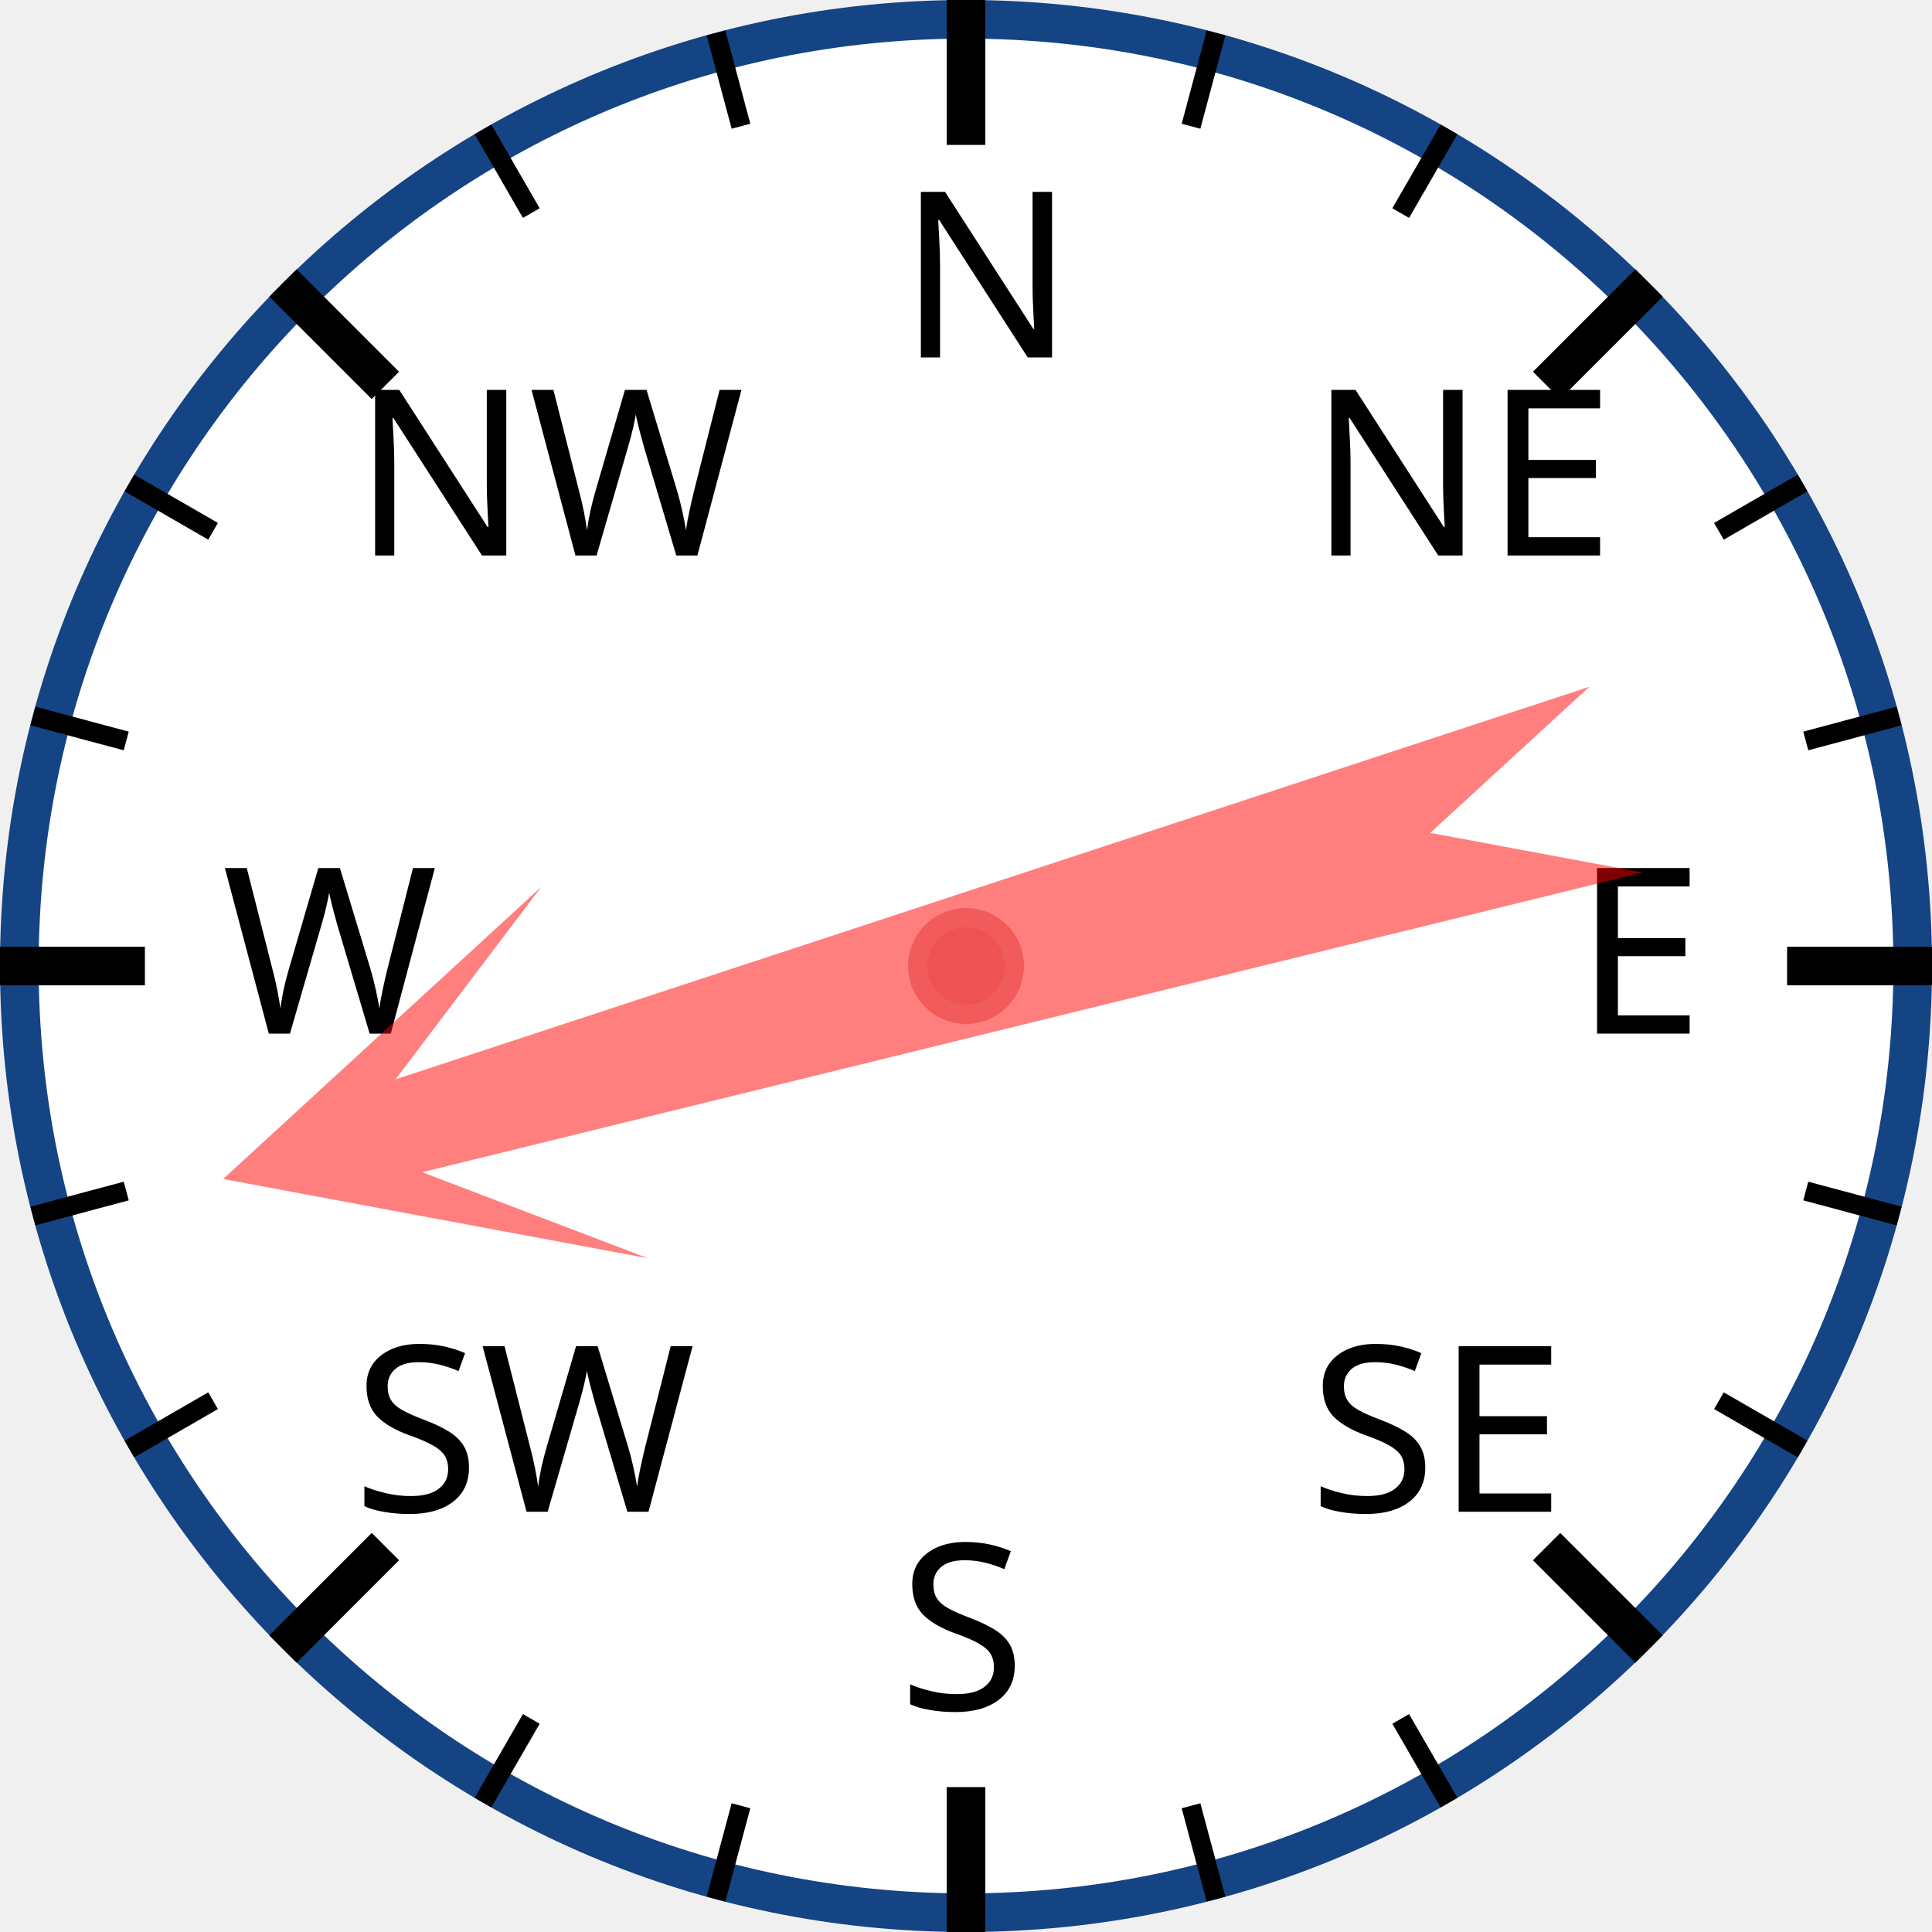
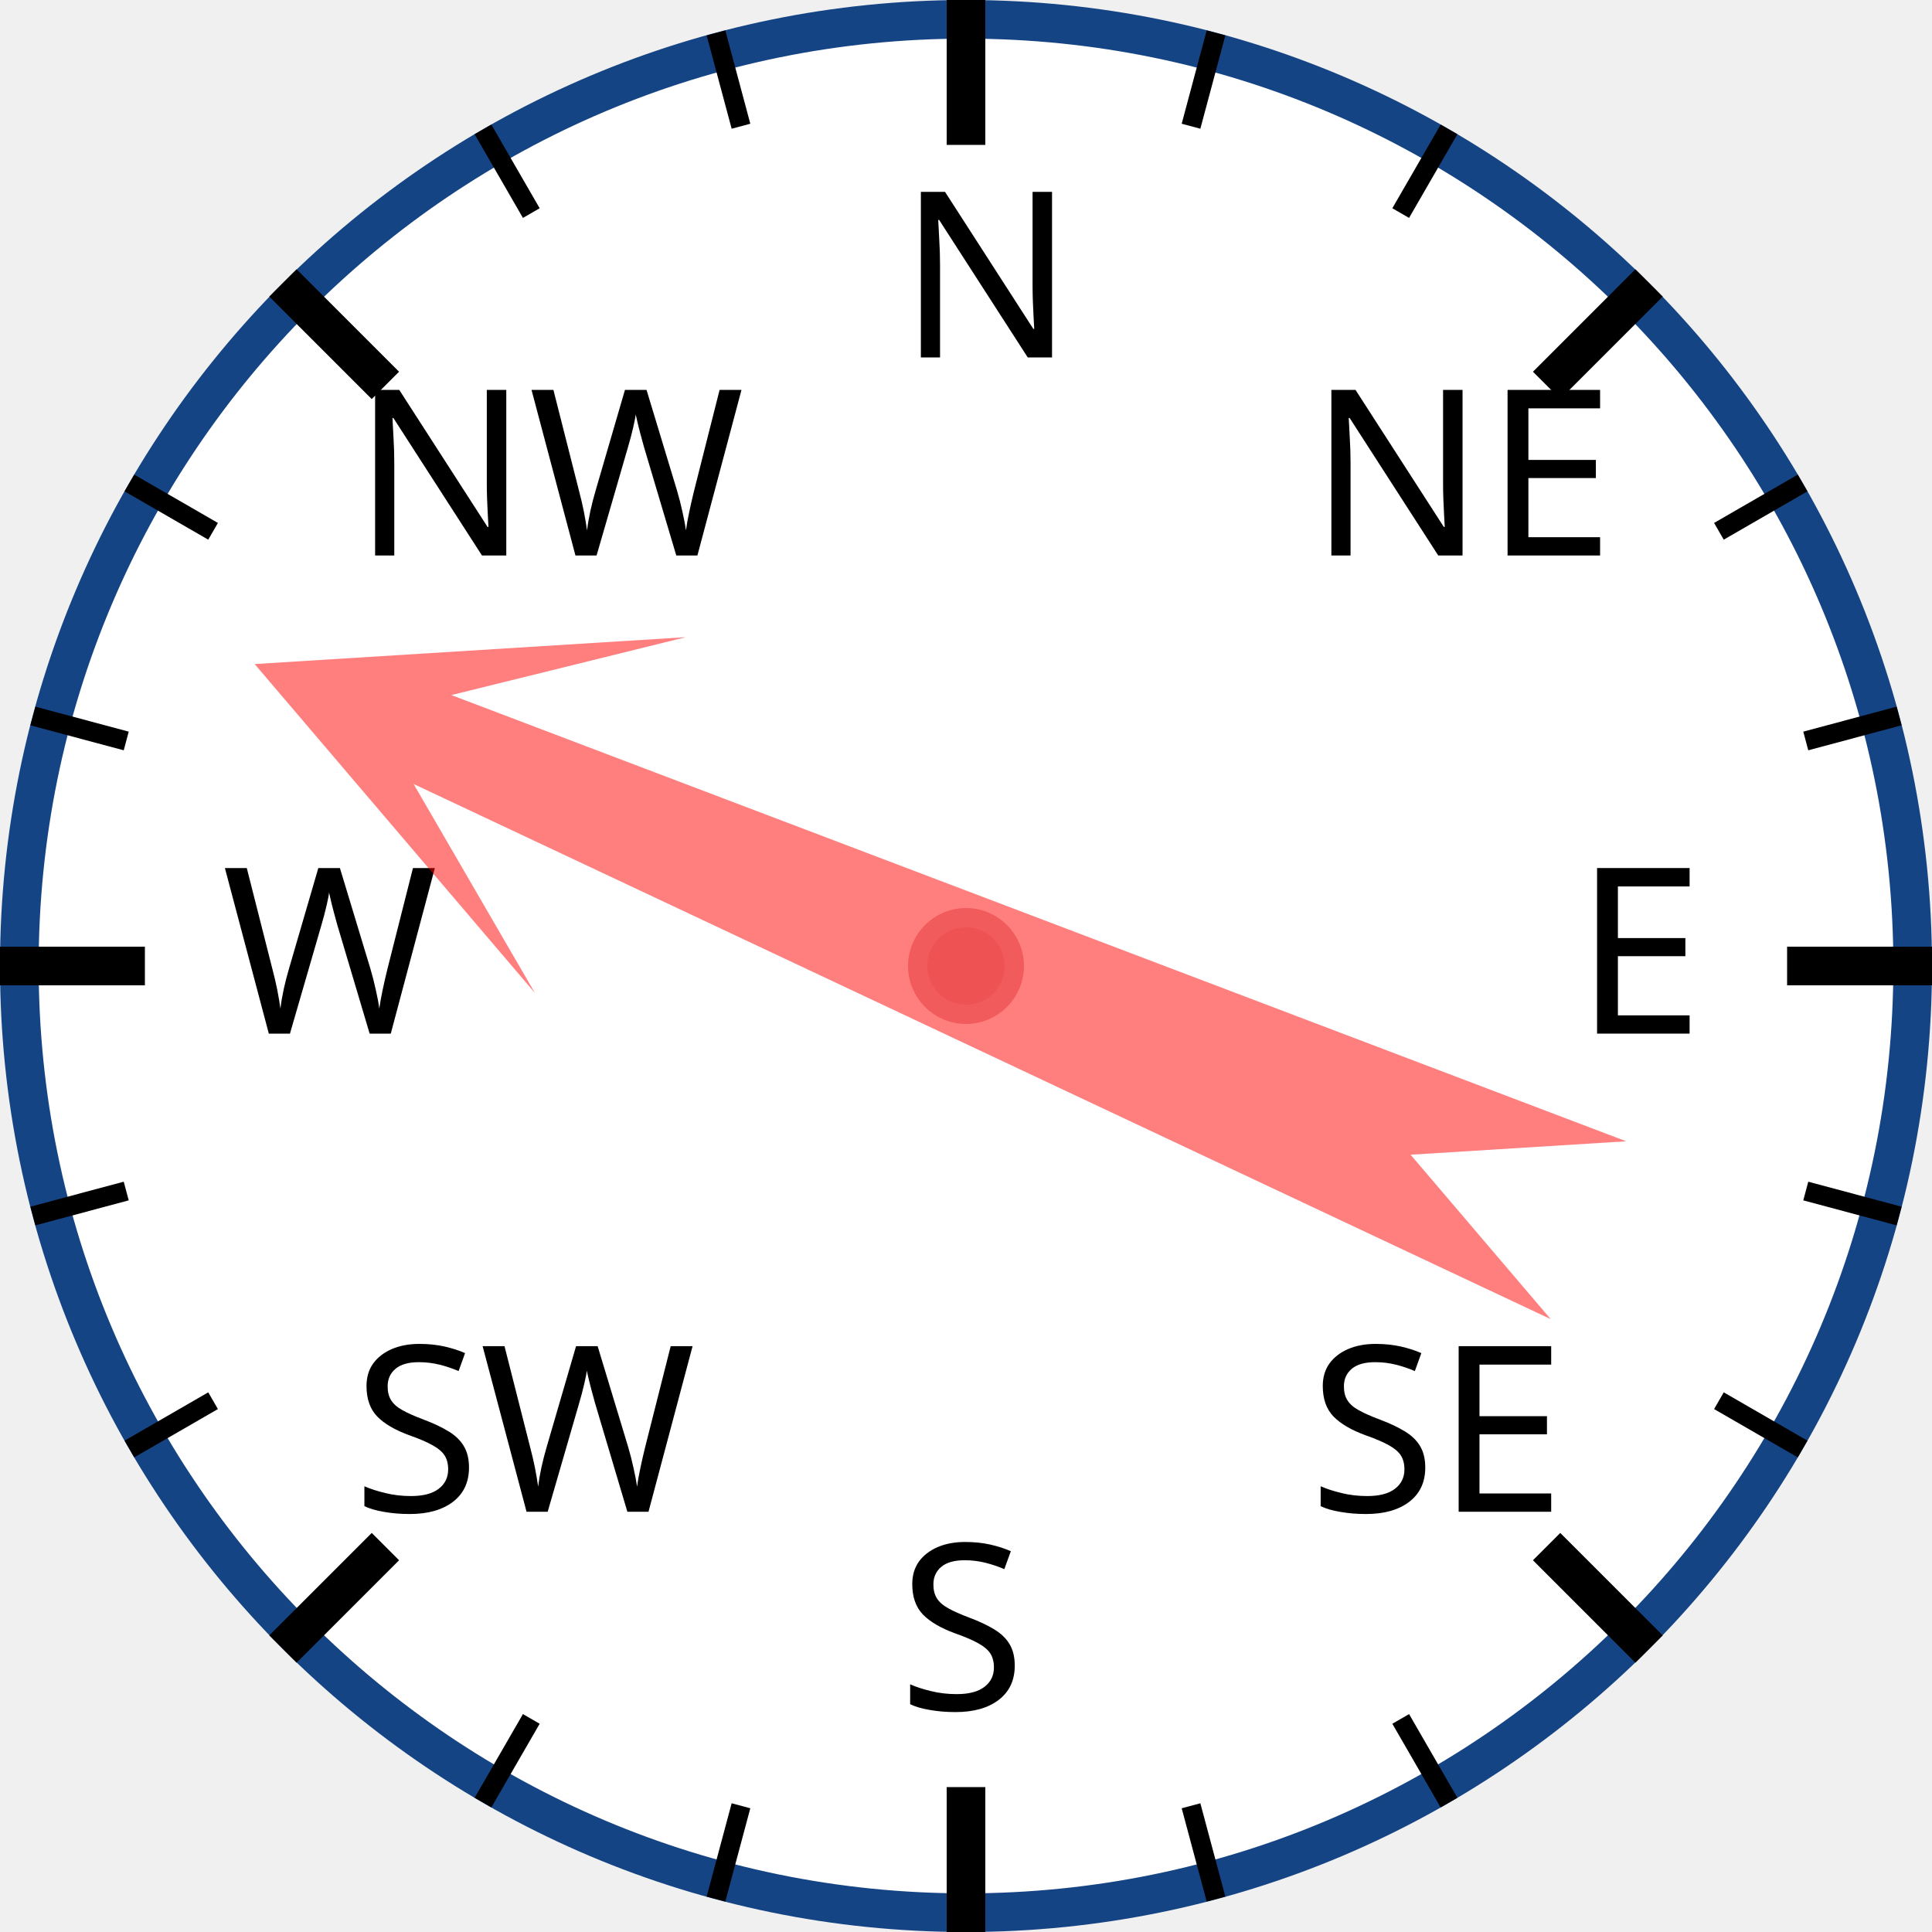
<svg xmlns="http://www.w3.org/2000/svg" width="120px" height="120px" viewBox="0 0 200 200">
  <circle cx="100" cy="100" r="98" style="fill: white; stroke: #154485; stroke-width: 4;" />
  <text x="93.0" y="37.0" style="font-family: sans-serif; font-size: 18pt;">N</text>
  <line x1="100.0" y1="0.0" x2="100.0" y2="15.0" style="stroke: black; stroke-width: 4;" />
  <line x1="74.118" y1="3.407" x2="76.706" y2="13.067" style="stroke: black; stroke-width: 2;" />
  <line x1="50" y1="13.397" x2="55" y2="22.058" style="stroke: black; stroke-width: 2;" />
  <text x="36.503" y="57.503" style="font-family: sans-serif; font-size: 18pt;">NW</text>
  <line x1="29.289" y1="29.289" x2="39.896" y2="39.896" style="stroke: black; stroke-width: 4;" />
  <line x1="13.397" y1="50" x2="22.058" y2="55" style="stroke: black; stroke-width: 2;" />
  <line x1="3.407" y1="74.118" x2="13.067" y2="76.706" style="stroke: black; stroke-width: 2;" />
  <text x="23.0" y="107.0" style="font-family: sans-serif; font-size: 18pt;">W</text>
  <line x1="0.0" y1="100.0" x2="15.0" y2="100.0" style="stroke: black; stroke-width: 4;" />
  <line x1="3.407" y1="125.882" x2="13.067" y2="123.294" style="stroke: black; stroke-width: 2;" />
  <line x1="13.397" y1="150" x2="22.058" y2="145" style="stroke: black; stroke-width: 2;" />
  <text x="36.503" y="156.497" style="font-family: sans-serif; font-size: 18pt;">SW</text>
  <line x1="29.289" y1="170.711" x2="39.896" y2="160.104" style="stroke: black; stroke-width: 4;" />
  <line x1="50" y1="186.603" x2="55" y2="177.942" style="stroke: black; stroke-width: 2;" />
  <line x1="74.118" y1="196.593" x2="76.706" y2="186.933" style="stroke: black; stroke-width: 2;" />
  <text x="93" y="177.0" style="font-family: sans-serif; font-size: 18pt;">S</text>
  <line x1="100" y1="200.0" x2="100" y2="185.0" style="stroke: black; stroke-width: 4;" />
  <line x1="125.882" y1="196.593" x2="123.294" y2="186.933" style="stroke: black; stroke-width: 2;" />
  <line x1="150.0" y1="186.603" x2="145.0" y2="177.942" style="stroke: black; stroke-width: 2;" />
  <text x="135.497" y="156.497" style="font-family: sans-serif; font-size: 18pt;">SE</text>
  <line x1="170.711" y1="170.711" x2="160.104" y2="160.104" style="stroke: black; stroke-width: 4;" />
  <line x1="186.603" y1="150" x2="177.942" y2="145" style="stroke: black; stroke-width: 2;" />
  <line x1="196.593" y1="125.882" x2="186.933" y2="123.294" style="stroke: black; stroke-width: 2;" />
  <text x="163.0" y="107" style="font-family: sans-serif; font-size: 18pt;">E</text>
  <line x1="200.0" y1="100" x2="185.0" y2="100" style="stroke: black; stroke-width: 4;" />
  <line x1="196.593" y1="74.118" x2="186.933" y2="76.706" style="stroke: black; stroke-width: 2;" />
  <line x1="186.603" y1="50" x2="177.942" y2="55" style="stroke: black; stroke-width: 2;" />
  <text x="135.497" y="57.503" style="font-family: sans-serif; font-size: 18pt;">NE</text>
  <line x1="170.711" y1="29.289" x2="160.104" y2="39.896" style="stroke: black; stroke-width: 4;" />
  <line x1="150" y1="13.397" x2="145" y2="22.058" style="stroke: black; stroke-width: 2;" />
  <line x1="125.882" y1="3.407" x2="123.294" y2="13.067" style="stroke: black; stroke-width: 2;" />
-   <polygon points="100 20 120 60 105 40 110 170 100 150 90 170 95 40 80 60" style="fill: red; fill-opacity: 0.5;" transform="rotate(254,100,100)" />
+   <polygon points="100 20 120 60 105 40 110 170 100 150 90 170 95 40 80 60" style="fill: red; fill-opacity: 0.5;" transform="rotate(293,100,100)" />
  <circle cx="100" cy="100" r="5" style="fill: #EE5252; stroke: #F25B5B; stroke-width: 2;" />
</svg>
